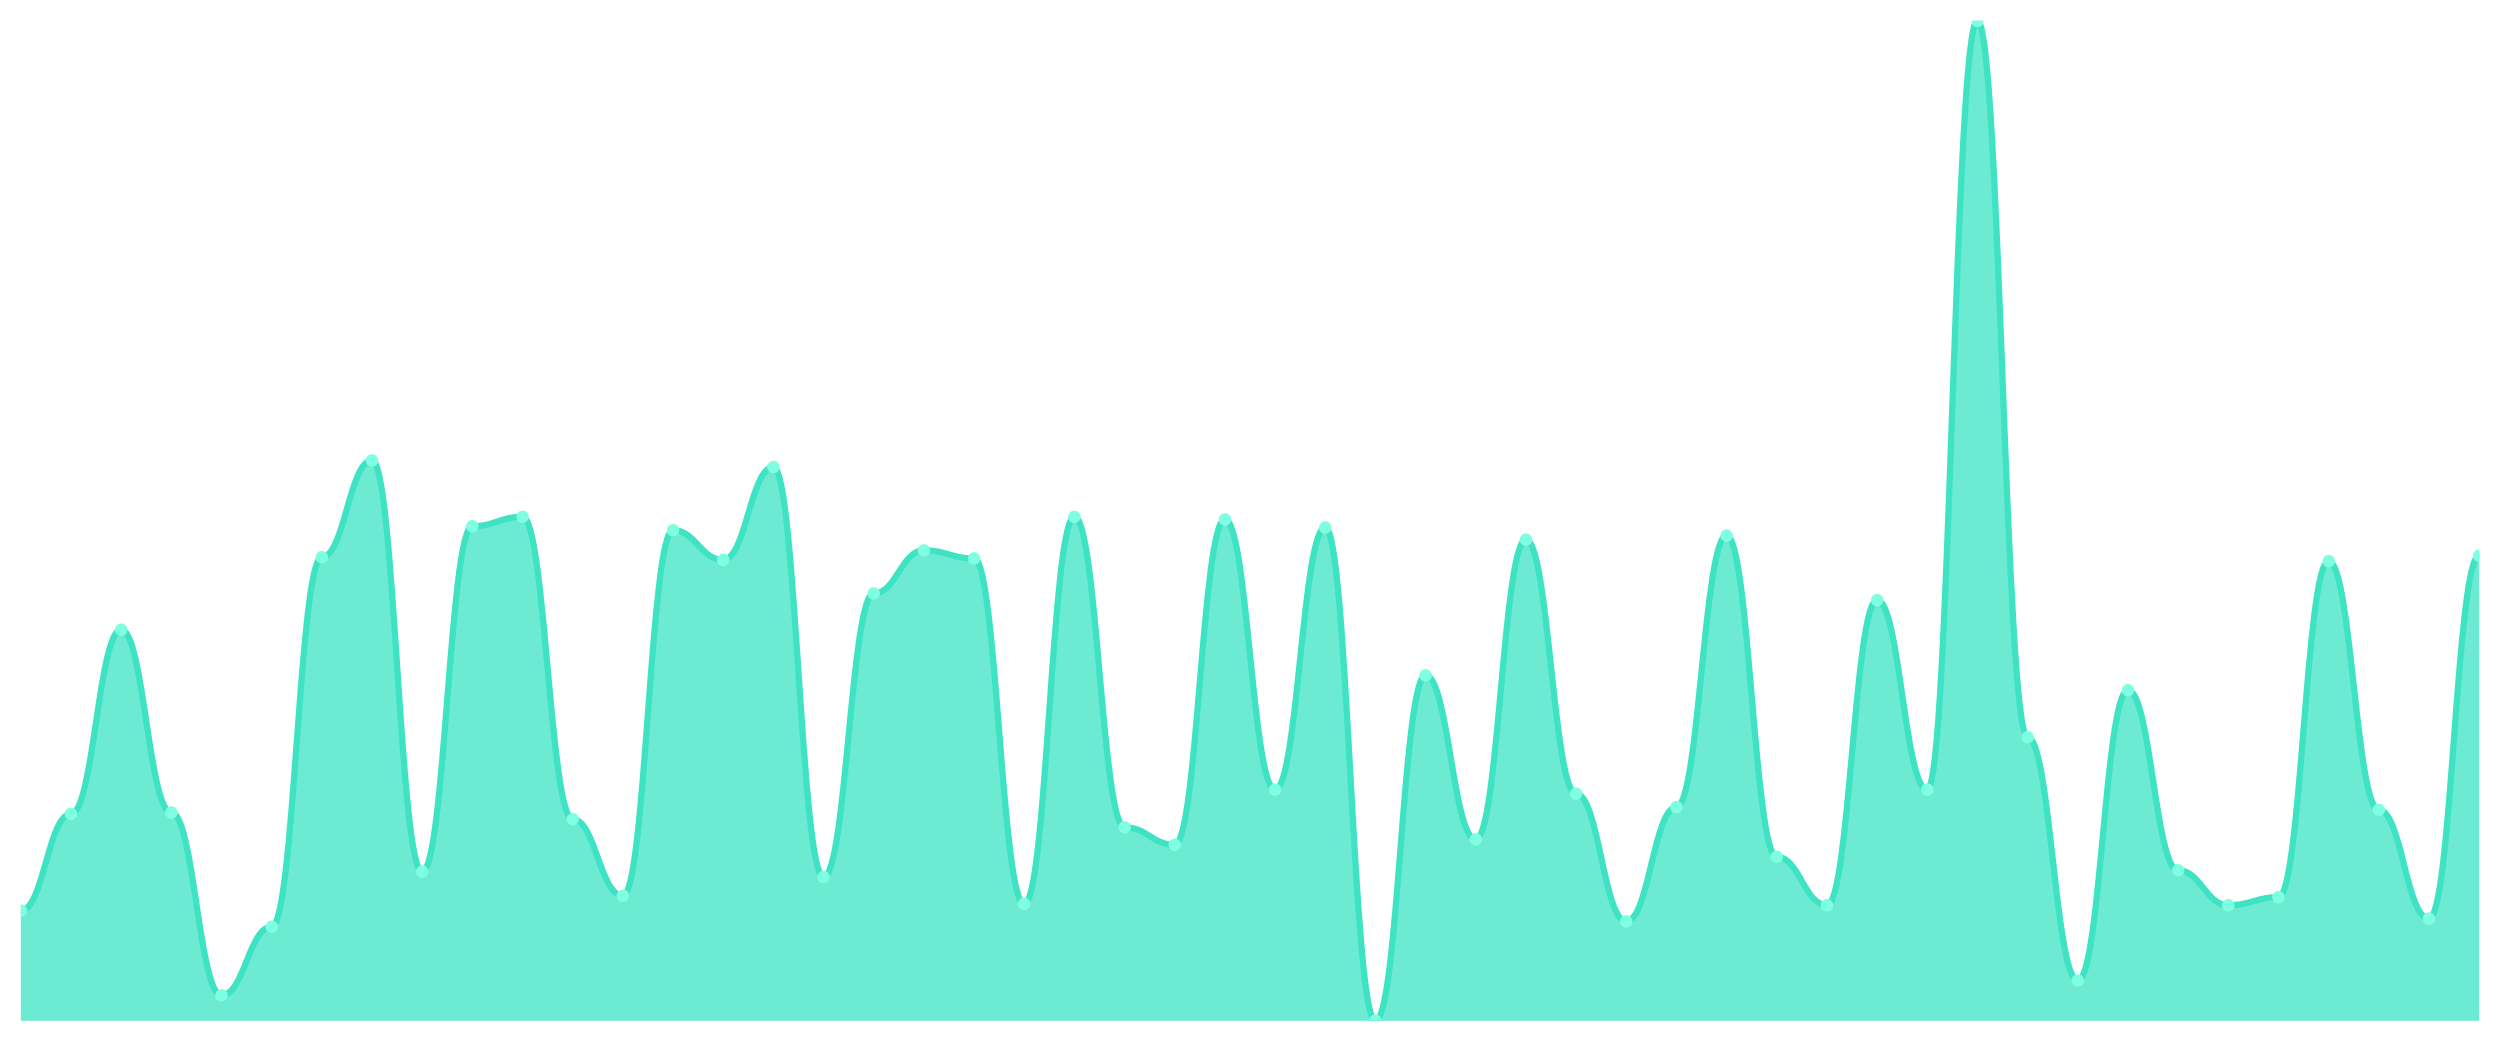
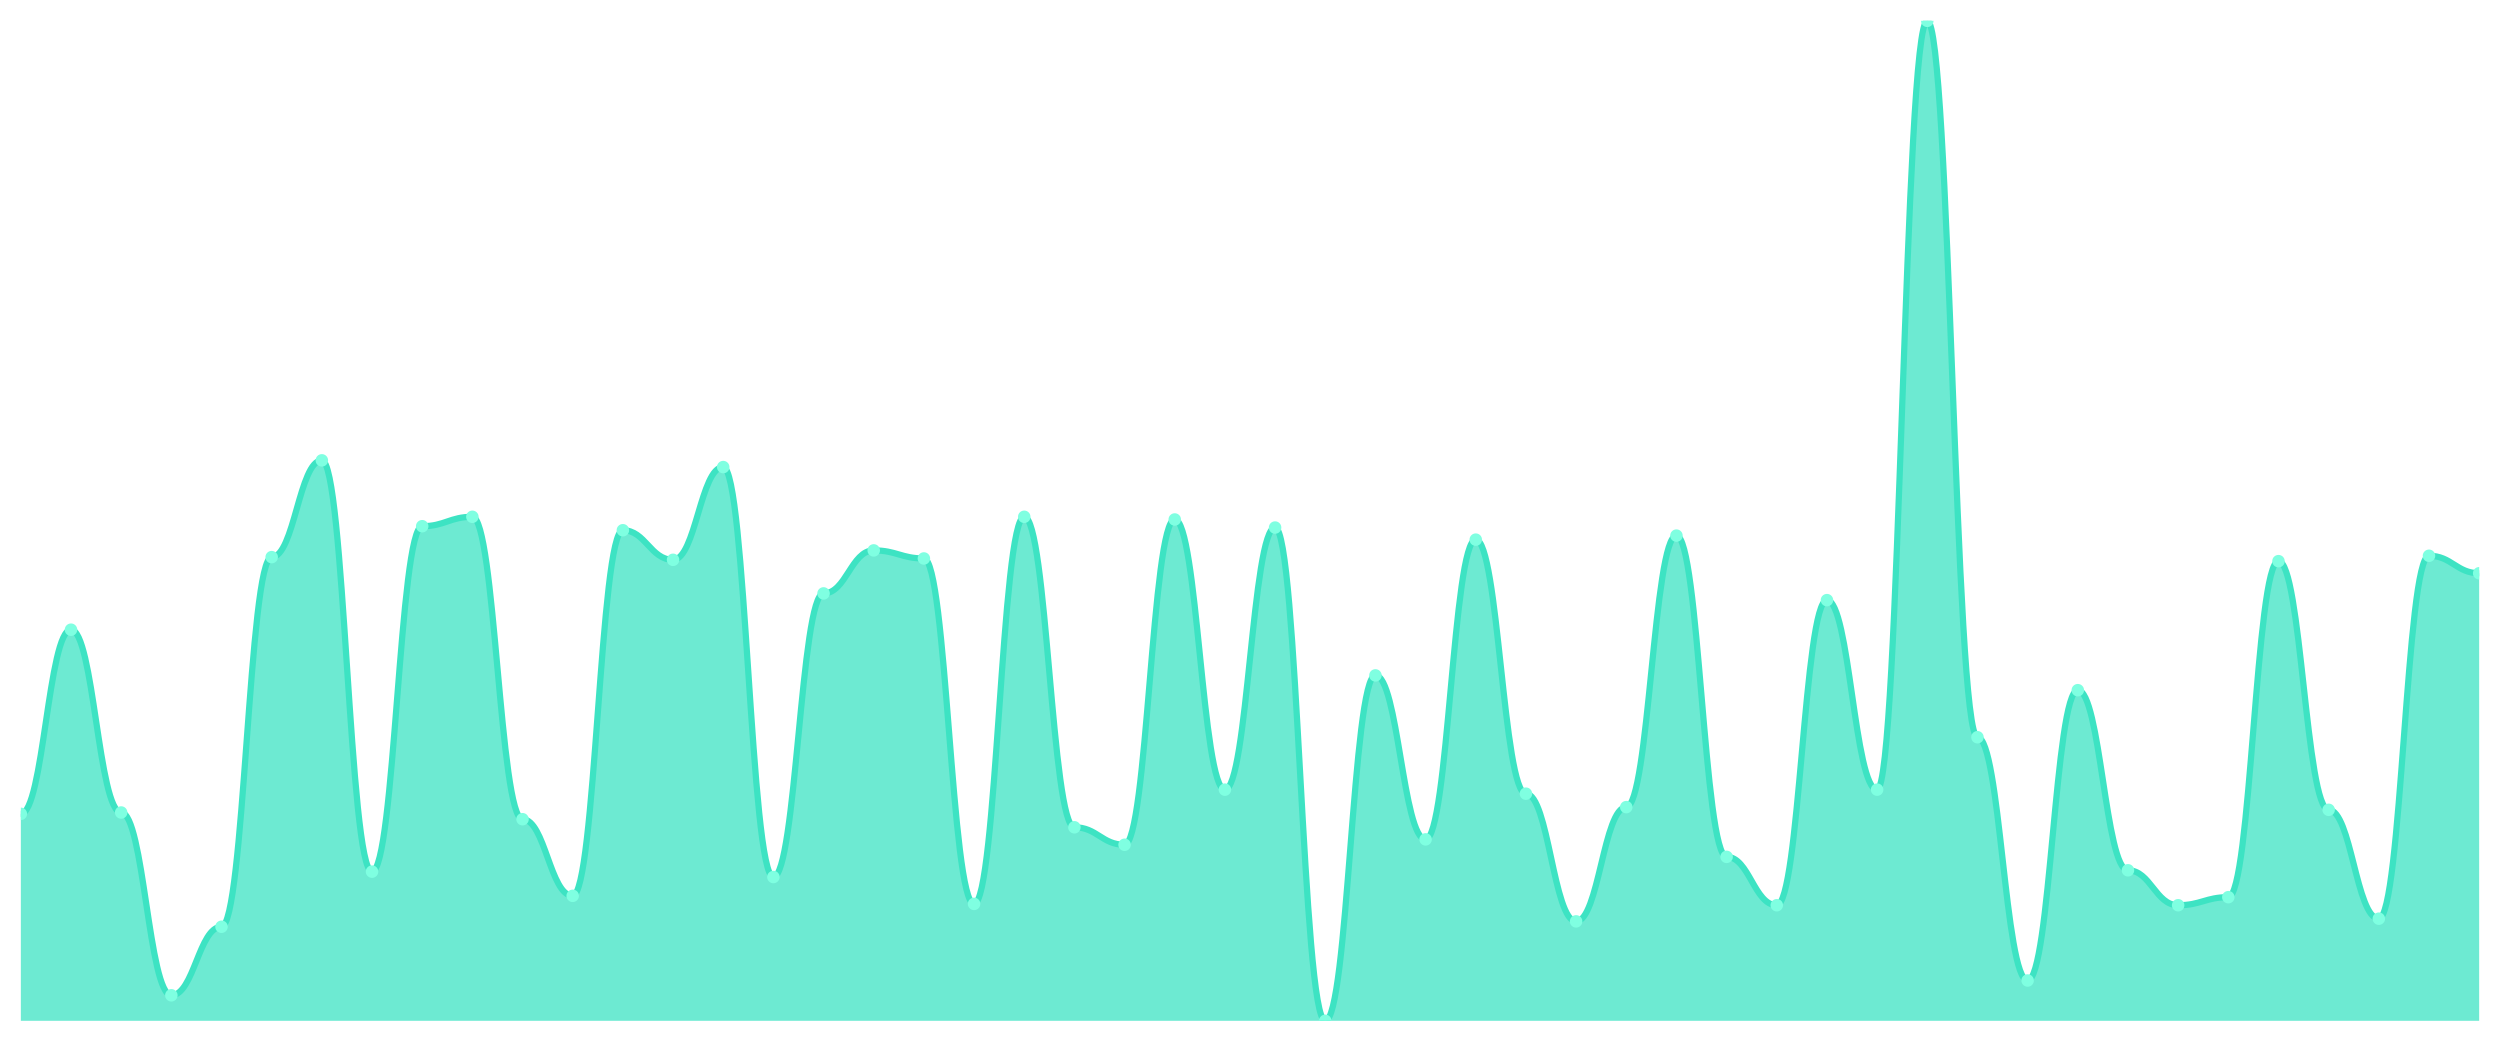
<svg xmlns="http://www.w3.org/2000/svg" viewBox="0 0 1200 500" width="1200" height="500">
  <defs>
    <clipPath id="c">
      <rect x="10" y="10" width="1180" height="480" />
    </clipPath>
  </defs>
  <rect width="1200" height="500" fill="none" />
  <g clip-path="url(#c)">
-     <path d="M 10,490 L 10,437.097 C 20.837,437.097 23.245,390.645 34.082,390.645 C 44.918,390.645 47.327,302.258 58.163,302.258 C 69,302.258 71.408,390 82.245,390 C 93.082,390 95.49,477.742 106.327,477.742 C 117.163,477.742 119.571,444.839 130.408,444.839 C 141.245,444.839 143.653,267.419 154.49,267.419 C 165.327,267.419 167.735,220.968 178.571,220.968 C 189.408,220.968 191.816,418.387 202.653,418.387 C 213.49,418.387 215.898,252.581 226.735,252.581 C 237.571,252.581 239.98,248.065 250.816,248.065 C 261.653,248.065 264.061,393.226 274.898,393.226 C 285.735,393.226 288.143,430 298.98,430 C 309.816,430 312.224,254.516 323.061,254.516 C 333.898,254.516 336.306,268.71 347.143,268.71 C 357.98,268.71 360.388,224.194 371.224,224.194 C 382.061,224.194 384.469,420.968 395.306,420.968 C 406.143,420.968 408.551,284.839 419.388,284.839 C 430.224,284.839 432.633,264.194 443.469,264.194 C 454.306,264.194 456.714,268.065 467.551,268.065 C 478.388,268.065 480.796,433.871 491.633,433.871 C 502.469,433.871 504.878,248.065 515.714,248.065 C 526.551,248.065 528.959,397.097 539.796,397.097 C 550.633,397.097 553.041,405.484 563.878,405.484 C 574.714,405.484 577.122,249.355 587.959,249.355 C 598.796,249.355 601.204,379.032 612.041,379.032 C 622.878,379.032 625.286,253.226 636.122,253.226 C 646.959,253.226 649.367,490 660.204,490 C 671.041,490 673.449,324.194 684.286,324.194 C 695.122,324.194 697.531,402.903 708.367,402.903 C 719.204,402.903 721.612,259.032 732.449,259.032 C 743.286,259.032 745.694,380.968 756.531,380.968 C 767.367,380.968 769.776,442.258 780.612,442.258 C 791.449,442.258 793.857,387.419 804.694,387.419 C 815.531,387.419 817.939,257.097 828.776,257.097 C 839.612,257.097 842.02,411.29 852.857,411.29 C 863.694,411.29 866.102,434.516 876.939,434.516 C 887.776,434.516 890.184,288.065 901.02,288.065 C 911.857,288.065 914.265,379.032 925.102,379.032 C 935.939,379.032 938.347,10 949.184,10 C 960.02,10 962.429,353.871 973.265,353.871 C 984.102,353.871 986.51,470.645 997.347,470.645 C 1008.184,470.645 1010.592,331.29 1021.429,331.29 C 1032.265,331.29 1034.673,417.742 1045.51,417.742 C 1056.347,417.742 1058.755,434.516 1069.592,434.516 C 1080.429,434.516 1082.837,430.645 1093.673,430.645 C 1104.51,430.645 1106.918,269.355 1117.755,269.355 C 1128.592,269.355 1131,388.71 1141.837,388.71 C 1152.673,388.71 1155.082,440.968 1165.918,440.968 C 1176.755,440.968 1179.163,266.774 1190,266.774 L 1190,490 Z" fill="rgba(61,227,195,0.75)" />
-     <path d="M 10,437.097 C 20.837,437.097 23.245,390.645 34.082,390.645 C 44.918,390.645 47.327,302.258 58.163,302.258 C 69,302.258 71.408,390 82.245,390 C 93.082,390 95.49,477.742 106.327,477.742 C 117.163,477.742 119.571,444.839 130.408,444.839 C 141.245,444.839 143.653,267.419 154.49,267.419 C 165.327,267.419 167.735,220.968 178.571,220.968 C 189.408,220.968 191.816,418.387 202.653,418.387 C 213.49,418.387 215.898,252.581 226.735,252.581 C 237.571,252.581 239.98,248.065 250.816,248.065 C 261.653,248.065 264.061,393.226 274.898,393.226 C 285.735,393.226 288.143,430 298.98,430 C 309.816,430 312.224,254.516 323.061,254.516 C 333.898,254.516 336.306,268.71 347.143,268.71 C 357.98,268.71 360.388,224.194 371.224,224.194 C 382.061,224.194 384.469,420.968 395.306,420.968 C 406.143,420.968 408.551,284.839 419.388,284.839 C 430.224,284.839 432.633,264.194 443.469,264.194 C 454.306,264.194 456.714,268.065 467.551,268.065 C 478.388,268.065 480.796,433.871 491.633,433.871 C 502.469,433.871 504.878,248.065 515.714,248.065 C 526.551,248.065 528.959,397.097 539.796,397.097 C 550.633,397.097 553.041,405.484 563.878,405.484 C 574.714,405.484 577.122,249.355 587.959,249.355 C 598.796,249.355 601.204,379.032 612.041,379.032 C 622.878,379.032 625.286,253.226 636.122,253.226 C 646.959,253.226 649.367,490 660.204,490 C 671.041,490 673.449,324.194 684.286,324.194 C 695.122,324.194 697.531,402.903 708.367,402.903 C 719.204,402.903 721.612,259.032 732.449,259.032 C 743.286,259.032 745.694,380.968 756.531,380.968 C 767.367,380.968 769.776,442.258 780.612,442.258 C 791.449,442.258 793.857,387.419 804.694,387.419 C 815.531,387.419 817.939,257.097 828.776,257.097 C 839.612,257.097 842.02,411.29 852.857,411.29 C 863.694,411.29 866.102,434.516 876.939,434.516 C 887.776,434.516 890.184,288.065 901.02,288.065 C 911.857,288.065 914.265,379.032 925.102,379.032 C 935.939,379.032 938.347,10 949.184,10 C 960.02,10 962.429,353.871 973.265,353.871 C 984.102,353.871 986.51,470.645 997.347,470.645 C 1008.184,470.645 1010.592,331.29 1021.429,331.29 C 1032.265,331.29 1034.673,417.742 1045.51,417.742 C 1056.347,417.742 1058.755,434.516 1069.592,434.516 C 1080.429,434.516 1082.837,430.645 1093.673,430.645 C 1104.51,430.645 1106.918,269.355 1117.755,269.355 C 1128.592,269.355 1131,388.71 1141.837,388.71 C 1152.673,388.71 1155.082,440.968 1165.918,440.968 C 1176.755,440.968 1179.163,266.774 1190,266.774" fill="none" stroke="#3de3c3" stroke-width="3" stroke-linecap="round" stroke-linejoin="round" />
-     <circle cx="10" cy="437.097" r="3" fill="#7fffe1" />
-     <circle cx="34.082" cy="390.645" r="3" fill="#7fffe1" />
-     <circle cx="58.163" cy="302.258" r="3" fill="#7fffe1" />
-     <circle cx="82.245" cy="390" r="3" fill="#7fffe1" />
-     <circle cx="106.327" cy="477.742" r="3" fill="#7fffe1" />
-     <circle cx="130.408" cy="444.839" r="3" fill="#7fffe1" />
-     <circle cx="154.49" cy="267.419" r="3" fill="#7fffe1" />
-     <circle cx="178.571" cy="220.968" r="3" fill="#7fffe1" />
-     <circle cx="202.653" cy="418.387" r="3" fill="#7fffe1" />
-     <circle cx="226.735" cy="252.581" r="3" fill="#7fffe1" />
-     <circle cx="250.816" cy="248.065" r="3" fill="#7fffe1" />
-     <circle cx="274.898" cy="393.226" r="3" fill="#7fffe1" />
-     <circle cx="298.98" cy="430" r="3" fill="#7fffe1" />
-     <circle cx="323.061" cy="254.516" r="3" fill="#7fffe1" />
-     <circle cx="347.143" cy="268.71" r="3" fill="#7fffe1" />
-     <circle cx="371.224" cy="224.194" r="3" fill="#7fffe1" />
-     <circle cx="395.306" cy="420.968" r="3" fill="#7fffe1" />
-     <circle cx="419.388" cy="284.839" r="3" fill="#7fffe1" />
-     <circle cx="443.469" cy="264.194" r="3" fill="#7fffe1" />
-     <circle cx="467.551" cy="268.065" r="3" fill="#7fffe1" />
-     <circle cx="491.633" cy="433.871" r="3" fill="#7fffe1" />
-     <circle cx="515.714" cy="248.065" r="3" fill="#7fffe1" />
-     <circle cx="539.796" cy="397.097" r="3" fill="#7fffe1" />
-     <circle cx="563.878" cy="405.484" r="3" fill="#7fffe1" />
-     <circle cx="587.959" cy="249.355" r="3" fill="#7fffe1" />
-     <circle cx="612.041" cy="379.032" r="3" fill="#7fffe1" />
-     <circle cx="636.122" cy="253.226" r="3" fill="#7fffe1" />
-     <circle cx="660.204" cy="490" r="3" fill="#7fffe1" />
-     <circle cx="684.286" cy="324.194" r="3" fill="#7fffe1" />
-     <circle cx="708.367" cy="402.903" r="3" fill="#7fffe1" />
-     <circle cx="732.449" cy="259.032" r="3" fill="#7fffe1" />
-     <circle cx="756.531" cy="380.968" r="3" fill="#7fffe1" />
-     <circle cx="780.612" cy="442.258" r="3" fill="#7fffe1" />
-     <circle cx="804.694" cy="387.419" r="3" fill="#7fffe1" />
-     <circle cx="828.776" cy="257.097" r="3" fill="#7fffe1" />
-     <circle cx="852.857" cy="411.29" r="3" fill="#7fffe1" />
-     <circle cx="876.939" cy="434.516" r="3" fill="#7fffe1" />
-     <circle cx="901.02" cy="288.065" r="3" fill="#7fffe1" />
-     <circle cx="925.102" cy="379.032" r="3" fill="#7fffe1" />
-     <circle cx="949.184" cy="10" r="3" fill="#7fffe1" />
-     <circle cx="973.265" cy="353.871" r="3" fill="#7fffe1" />
-     <circle cx="997.347" cy="470.645" r="3" fill="#7fffe1" />
-     <circle cx="1021.429" cy="331.29" r="3" fill="#7fffe1" />
-     <circle cx="1045.51" cy="417.742" r="3" fill="#7fffe1" />
-     <circle cx="1069.592" cy="434.516" r="3" fill="#7fffe1" />
-     <circle cx="1093.673" cy="430.645" r="3" fill="#7fffe1" />
-     <circle cx="1117.755" cy="269.355" r="3" fill="#7fffe1" />
-     <circle cx="1141.837" cy="388.71" r="3" fill="#7fffe1" />
-     <circle cx="1165.918" cy="440.968" r="3" fill="#7fffe1" />
-     <circle cx="1190" cy="266.774" r="3" fill="#7fffe1" />
+     <path d="M 10,490 L 10,390.645 C 20.837,390.645 23.245,302.258 34.082,302.258 C 44.918,302.258 47.327,390 58.163,390 C 69,390 71.408,477.742 82.245,477.742 C 93.082,477.742 95.49,444.839 106.327,444.839 C 117.163,444.839 119.571,267.419 130.408,267.419 C 141.245,267.419 143.653,220.968 154.49,220.968 C 165.327,220.968 167.735,418.387 178.571,418.387 C 189.408,418.387 191.816,252.581 202.653,252.581 C 213.49,252.581 215.898,248.065 226.735,248.065 C 237.571,248.065 239.98,393.226 250.816,393.226 C 261.653,393.226 264.061,430 274.898,430 C 285.735,430 288.143,254.516 298.98,254.516 C 309.816,254.516 312.224,268.71 323.061,268.71 C 333.898,268.71 336.306,224.194 347.143,224.194 C 357.98,224.194 360.388,420.968 371.224,420.968 C 382.061,420.968 384.469,284.839 395.306,284.839 C 406.143,284.839 408.551,264.194 419.388,264.194 C 430.224,264.194 432.633,268.065 443.469,268.065 C 454.306,268.065 456.714,433.871 467.551,433.871 C 478.388,433.871 480.796,248.065 491.633,248.065 C 502.469,248.065 504.878,397.097 515.714,397.097 C 526.551,397.097 528.959,405.484 539.796,405.484 C 550.633,405.484 553.041,249.355 563.878,249.355 C 574.714,249.355 577.122,379.032 587.959,379.032 C 598.796,379.032 601.204,253.226 612.041,253.226 C 622.878,253.226 625.286,490 636.122,490 C 646.959,490 649.367,324.194 660.204,324.194 C 671.041,324.194 673.449,402.903 684.286,402.903 C 695.122,402.903 697.531,259.032 708.367,259.032 C 719.204,259.032 721.612,380.968 732.449,380.968 C 743.286,380.968 745.694,442.258 756.531,442.258 C 767.367,442.258 769.776,387.419 780.612,387.419 C 791.449,387.419 793.857,257.097 804.694,257.097 C 815.531,257.097 817.939,411.29 828.776,411.29 C 839.612,411.29 842.02,434.516 852.857,434.516 C 863.694,434.516 866.102,288.065 876.939,288.065 C 887.776,288.065 890.184,379.032 901.02,379.032 C 911.857,379.032 914.265,10 925.102,10 C 935.939,10 938.347,353.871 949.184,353.871 C 960.02,353.871 962.429,470.645 973.265,470.645 C 984.102,470.645 986.51,331.29 997.347,331.29 C 1008.184,331.29 1010.592,417.742 1021.429,417.742 C 1032.265,417.742 1034.673,434.516 1045.51,434.516 C 1056.347,434.516 1058.755,430.645 1069.592,430.645 C 1080.429,430.645 1082.837,269.355 1093.673,269.355 C 1104.51,269.355 1106.918,388.71 1117.755,388.71 C 1128.592,388.71 1131,440.968 1141.837,440.968 C 1152.673,440.968 1155.082,266.774 1165.918,266.774 C 1176.755,266.774 1179.163,275.161 1190,275.161 L 1190,490 Z" fill="rgba(61,227,195,0.75)" />
+     <path d="M 10,390.645 C 20.837,390.645 23.245,302.258 34.082,302.258 C 44.918,302.258 47.327,390 58.163,390 C 69,390 71.408,477.742 82.245,477.742 C 93.082,477.742 95.49,444.839 106.327,444.839 C 117.163,444.839 119.571,267.419 130.408,267.419 C 141.245,267.419 143.653,220.968 154.49,220.968 C 165.327,220.968 167.735,418.387 178.571,418.387 C 189.408,418.387 191.816,252.581 202.653,252.581 C 213.49,252.581 215.898,248.065 226.735,248.065 C 237.571,248.065 239.98,393.226 250.816,393.226 C 261.653,393.226 264.061,430 274.898,430 C 285.735,430 288.143,254.516 298.98,254.516 C 309.816,254.516 312.224,268.71 323.061,268.71 C 333.898,268.71 336.306,224.194 347.143,224.194 C 357.98,224.194 360.388,420.968 371.224,420.968 C 382.061,420.968 384.469,284.839 395.306,284.839 C 406.143,284.839 408.551,264.194 419.388,264.194 C 430.224,264.194 432.633,268.065 443.469,268.065 C 454.306,268.065 456.714,433.871 467.551,433.871 C 478.388,433.871 480.796,248.065 491.633,248.065 C 502.469,248.065 504.878,397.097 515.714,397.097 C 526.551,397.097 528.959,405.484 539.796,405.484 C 550.633,405.484 553.041,249.355 563.878,249.355 C 574.714,249.355 577.122,379.032 587.959,379.032 C 598.796,379.032 601.204,253.226 612.041,253.226 C 622.878,253.226 625.286,490 636.122,490 C 646.959,490 649.367,324.194 660.204,324.194 C 671.041,324.194 673.449,402.903 684.286,402.903 C 695.122,402.903 697.531,259.032 708.367,259.032 C 719.204,259.032 721.612,380.968 732.449,380.968 C 743.286,380.968 745.694,442.258 756.531,442.258 C 767.367,442.258 769.776,387.419 780.612,387.419 C 791.449,387.419 793.857,257.097 804.694,257.097 C 815.531,257.097 817.939,411.29 828.776,411.29 C 839.612,411.29 842.02,434.516 852.857,434.516 C 863.694,434.516 866.102,288.065 876.939,288.065 C 887.776,288.065 890.184,379.032 901.02,379.032 C 911.857,379.032 914.265,10 925.102,10 C 935.939,10 938.347,353.871 949.184,353.871 C 960.02,353.871 962.429,470.645 973.265,470.645 C 984.102,470.645 986.51,331.29 997.347,331.29 C 1008.184,331.29 1010.592,417.742 1021.429,417.742 C 1032.265,417.742 1034.673,434.516 1045.51,434.516 C 1056.347,434.516 1058.755,430.645 1069.592,430.645 C 1080.429,430.645 1082.837,269.355 1093.673,269.355 C 1104.51,269.355 1106.918,388.71 1117.755,388.71 C 1128.592,388.71 1131,440.968 1141.837,440.968 C 1152.673,440.968 1155.082,266.774 1165.918,266.774 C 1176.755,266.774 1179.163,275.161 1190,275.161" fill="none" stroke="#3de3c3" stroke-width="3" stroke-linecap="round" stroke-linejoin="round" />
+     <circle cx="10" cy="390.645" r="3" fill="#7fffe1" />
+     <circle cx="34.082" cy="302.258" r="3" fill="#7fffe1" />
+     <circle cx="58.163" cy="390" r="3" fill="#7fffe1" />
+     <circle cx="82.245" cy="477.742" r="3" fill="#7fffe1" />
+     <circle cx="106.327" cy="444.839" r="3" fill="#7fffe1" />
+     <circle cx="130.408" cy="267.419" r="3" fill="#7fffe1" />
+     <circle cx="154.49" cy="220.968" r="3" fill="#7fffe1" />
+     <circle cx="178.571" cy="418.387" r="3" fill="#7fffe1" />
+     <circle cx="202.653" cy="252.581" r="3" fill="#7fffe1" />
+     <circle cx="226.735" cy="248.065" r="3" fill="#7fffe1" />
+     <circle cx="250.816" cy="393.226" r="3" fill="#7fffe1" />
+     <circle cx="274.898" cy="430" r="3" fill="#7fffe1" />
+     <circle cx="298.98" cy="254.516" r="3" fill="#7fffe1" />
+     <circle cx="323.061" cy="268.71" r="3" fill="#7fffe1" />
+     <circle cx="347.143" cy="224.194" r="3" fill="#7fffe1" />
+     <circle cx="371.224" cy="420.968" r="3" fill="#7fffe1" />
+     <circle cx="395.306" cy="284.839" r="3" fill="#7fffe1" />
+     <circle cx="419.388" cy="264.194" r="3" fill="#7fffe1" />
+     <circle cx="443.469" cy="268.065" r="3" fill="#7fffe1" />
+     <circle cx="467.551" cy="433.871" r="3" fill="#7fffe1" />
+     <circle cx="491.633" cy="248.065" r="3" fill="#7fffe1" />
+     <circle cx="515.714" cy="397.097" r="3" fill="#7fffe1" />
+     <circle cx="539.796" cy="405.484" r="3" fill="#7fffe1" />
+     <circle cx="563.878" cy="249.355" r="3" fill="#7fffe1" />
+     <circle cx="587.959" cy="379.032" r="3" fill="#7fffe1" />
+     <circle cx="612.041" cy="253.226" r="3" fill="#7fffe1" />
+     <circle cx="636.122" cy="490" r="3" fill="#7fffe1" />
+     <circle cx="660.204" cy="324.194" r="3" fill="#7fffe1" />
+     <circle cx="684.286" cy="402.903" r="3" fill="#7fffe1" />
+     <circle cx="708.367" cy="259.032" r="3" fill="#7fffe1" />
+     <circle cx="732.449" cy="380.968" r="3" fill="#7fffe1" />
+     <circle cx="756.531" cy="442.258" r="3" fill="#7fffe1" />
+     <circle cx="780.612" cy="387.419" r="3" fill="#7fffe1" />
+     <circle cx="804.694" cy="257.097" r="3" fill="#7fffe1" />
+     <circle cx="828.776" cy="411.29" r="3" fill="#7fffe1" />
+     <circle cx="852.857" cy="434.516" r="3" fill="#7fffe1" />
+     <circle cx="876.939" cy="288.065" r="3" fill="#7fffe1" />
+     <circle cx="901.02" cy="379.032" r="3" fill="#7fffe1" />
+     <circle cx="925.102" cy="10" r="3" fill="#7fffe1" />
+     <circle cx="949.184" cy="353.871" r="3" fill="#7fffe1" />
+     <circle cx="973.265" cy="470.645" r="3" fill="#7fffe1" />
+     <circle cx="997.347" cy="331.29" r="3" fill="#7fffe1" />
+     <circle cx="1021.429" cy="417.742" r="3" fill="#7fffe1" />
+     <circle cx="1045.51" cy="434.516" r="3" fill="#7fffe1" />
+     <circle cx="1069.592" cy="430.645" r="3" fill="#7fffe1" />
+     <circle cx="1093.673" cy="269.355" r="3" fill="#7fffe1" />
+     <circle cx="1117.755" cy="388.71" r="3" fill="#7fffe1" />
+     <circle cx="1141.837" cy="440.968" r="3" fill="#7fffe1" />
+     <circle cx="1165.918" cy="266.774" r="3" fill="#7fffe1" />
+     <circle cx="1190" cy="275.161" r="3" fill="#7fffe1" />
  </g>
</svg>
